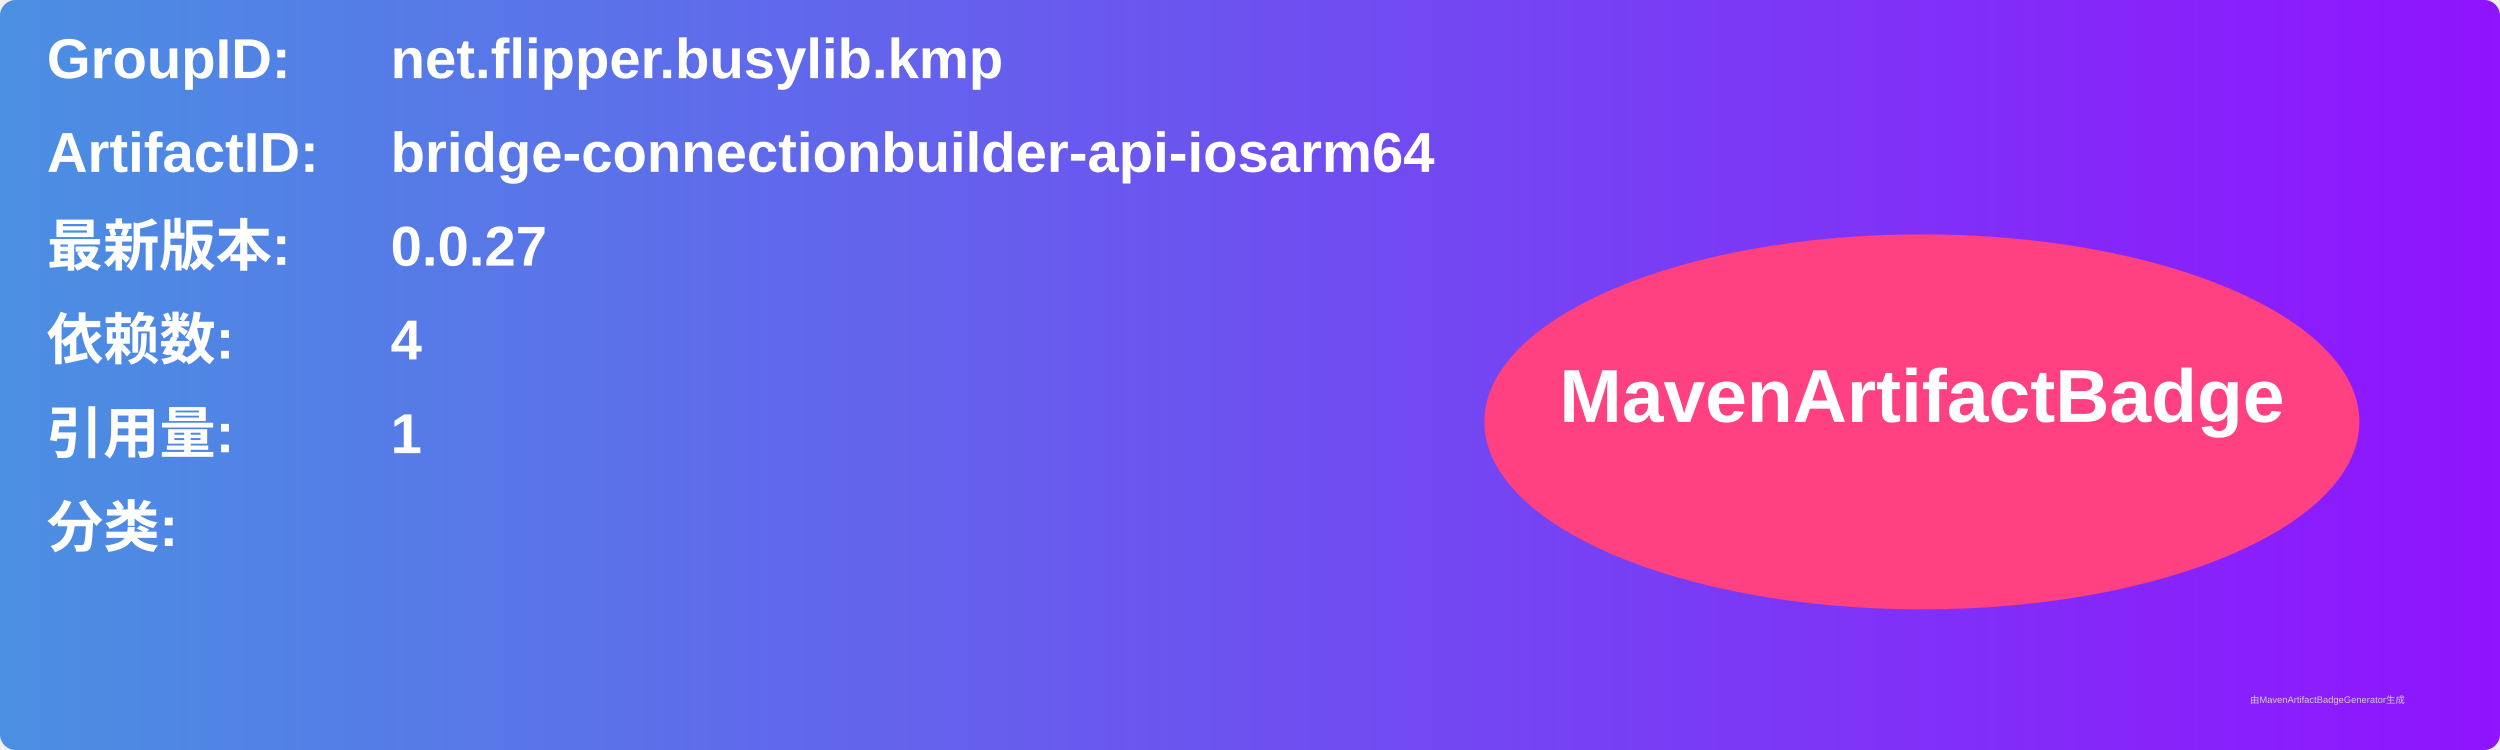
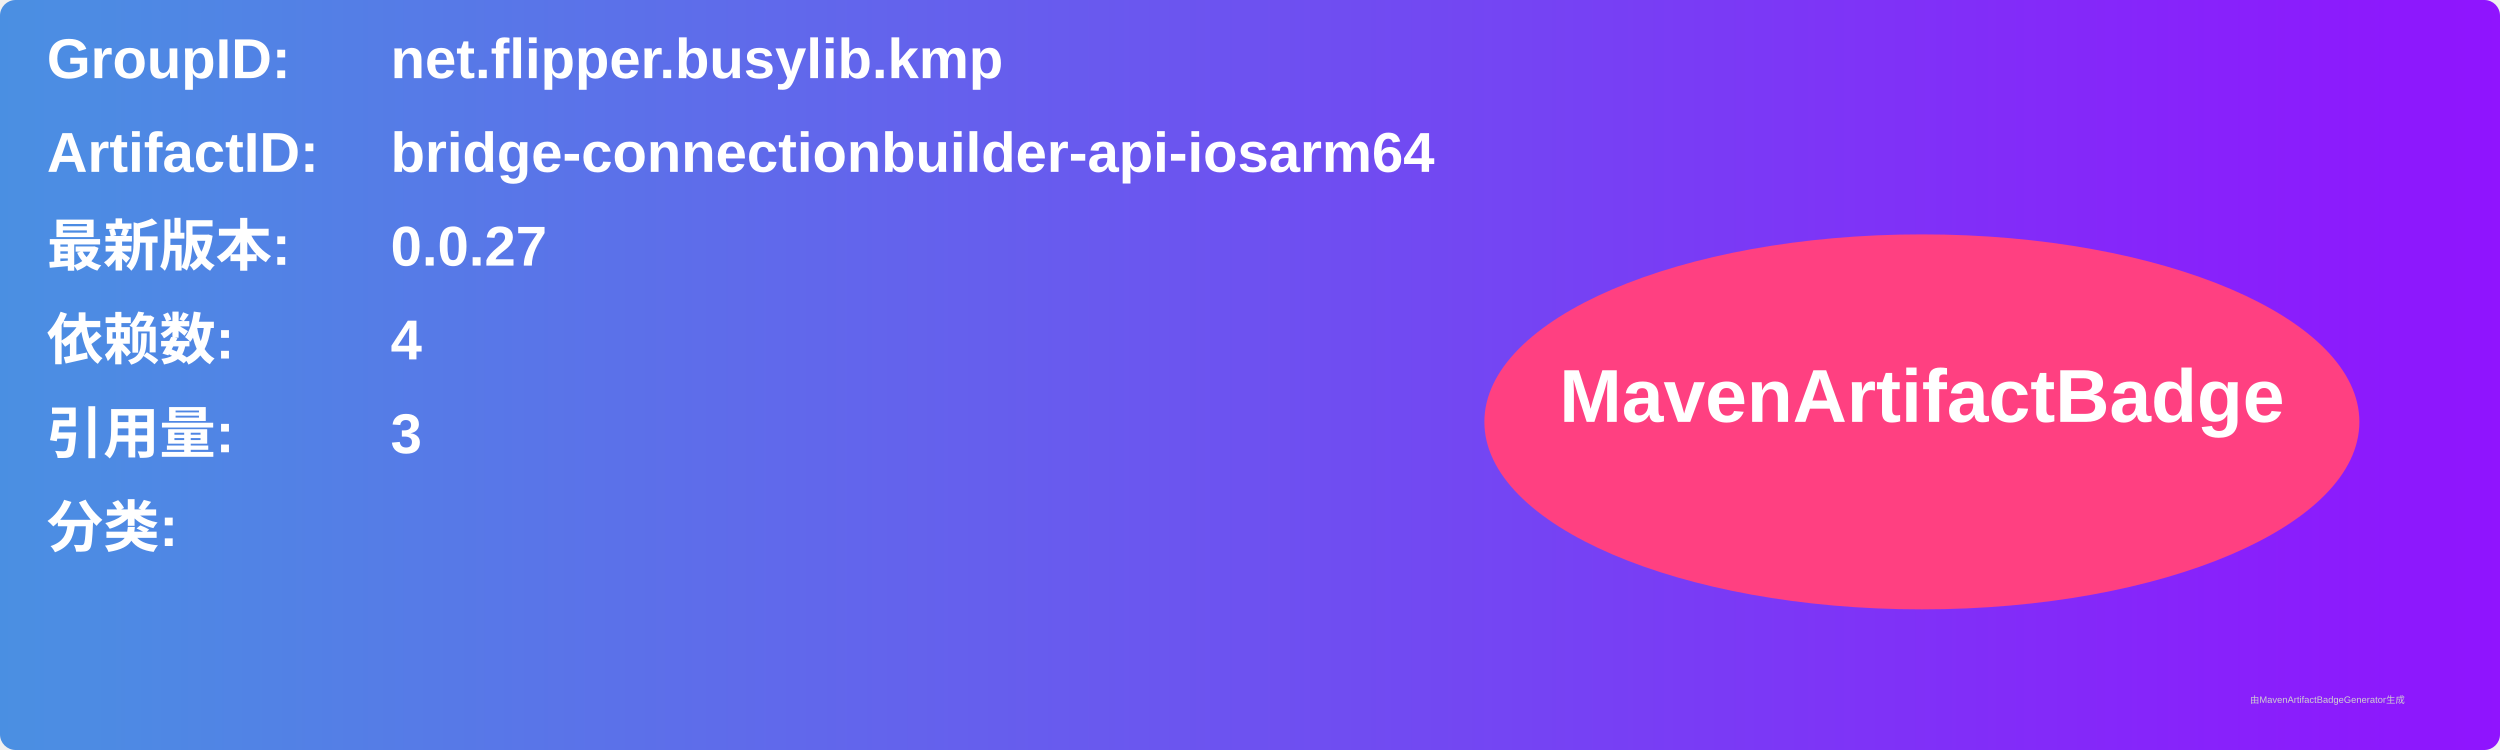
<svg xmlns="http://www.w3.org/2000/svg" width="800" height="240" viewBox="0 0 800 240">
  <linearGradient id="grad" x1="0%" y1="0%" x2="100%" y2="0%">
    <stop offset="0%" stop-color="#4a90e2" />
    <stop offset="100%" stop-color="#9013fe" />
  </linearGradient>
  <rect width="100%" height="100%" rx="5" ry="5" fill="url(#grad)" />
  <g transform="translate(15, 15)">
    <text x="0" y="10" font-family="Arial" font-size="18" fill="white" font-weight="bold" width="260">GroupID:</text>
    <text x="110" y="10" font-family="Arial" font-size="18" fill="white" font-weight="bold" width="460">net.flipper.busylib.kmp</text>
    <text x="0" y="40" font-family="Arial" font-size="18" fill="white" font-weight="bold" width="260">ArtifactID:</text>
    <text x="110" y="40" font-family="Arial" font-size="18" fill="white" font-weight="bold" width="460">bridge-connectionbuilder-api-iosarm64</text>
    <text x="0" y="70" font-family="Arial" font-size="18" fill="white" font-weight="bold">最新版本:</text>
    <text x="110" y="70" font-family="Arial" font-size="18" fill="white" font-weight="bold">
      <tspan font-weight="bold">0.0.27</tspan>
    </text>
    <text x="0" y="100" font-family="Arial" font-size="18" fill="white" font-weight="bold">依赖数: </text>
    <text x="110" y="100" font-family="Arial" font-size="18" fill="white">
      <tspan font-weight="bold">4</tspan>
    </text>
    <text x="0" y="130" font-family="Arial" font-size="18" fill="white" font-weight="bold">引用量: </text>
    <text x="110" y="130" font-family="Arial" font-size="18" fill="white">
-       <tspan font-weight="bold">1</tspan>
+       <tspan font-weight="bold">3</tspan>
    </text>
    <text x="0" y="160" font-family="Arial" font-size="18" fill="white" font-weight="bold">分类:</text>
    <text x="10" y="190" font-family="Arial" font-size="10" fill="white">
      <tspan font-weight="bold" />
    </text>
    <ellipse cx="600" cy="120" rx="140" ry="60" fill="#ff4081" />
    <text x="600" y="120" text-anchor="middle" font-family="Arial" font-size="24" fill="white" font-weight="bold">MavenArtifactBadge</text>
  </g>
  <text x="720" y="225" font-family="Arial" font-size="3" fill="#d0d0d0">由MavenArtifactBadgeGenerator生成</text>
</svg>
